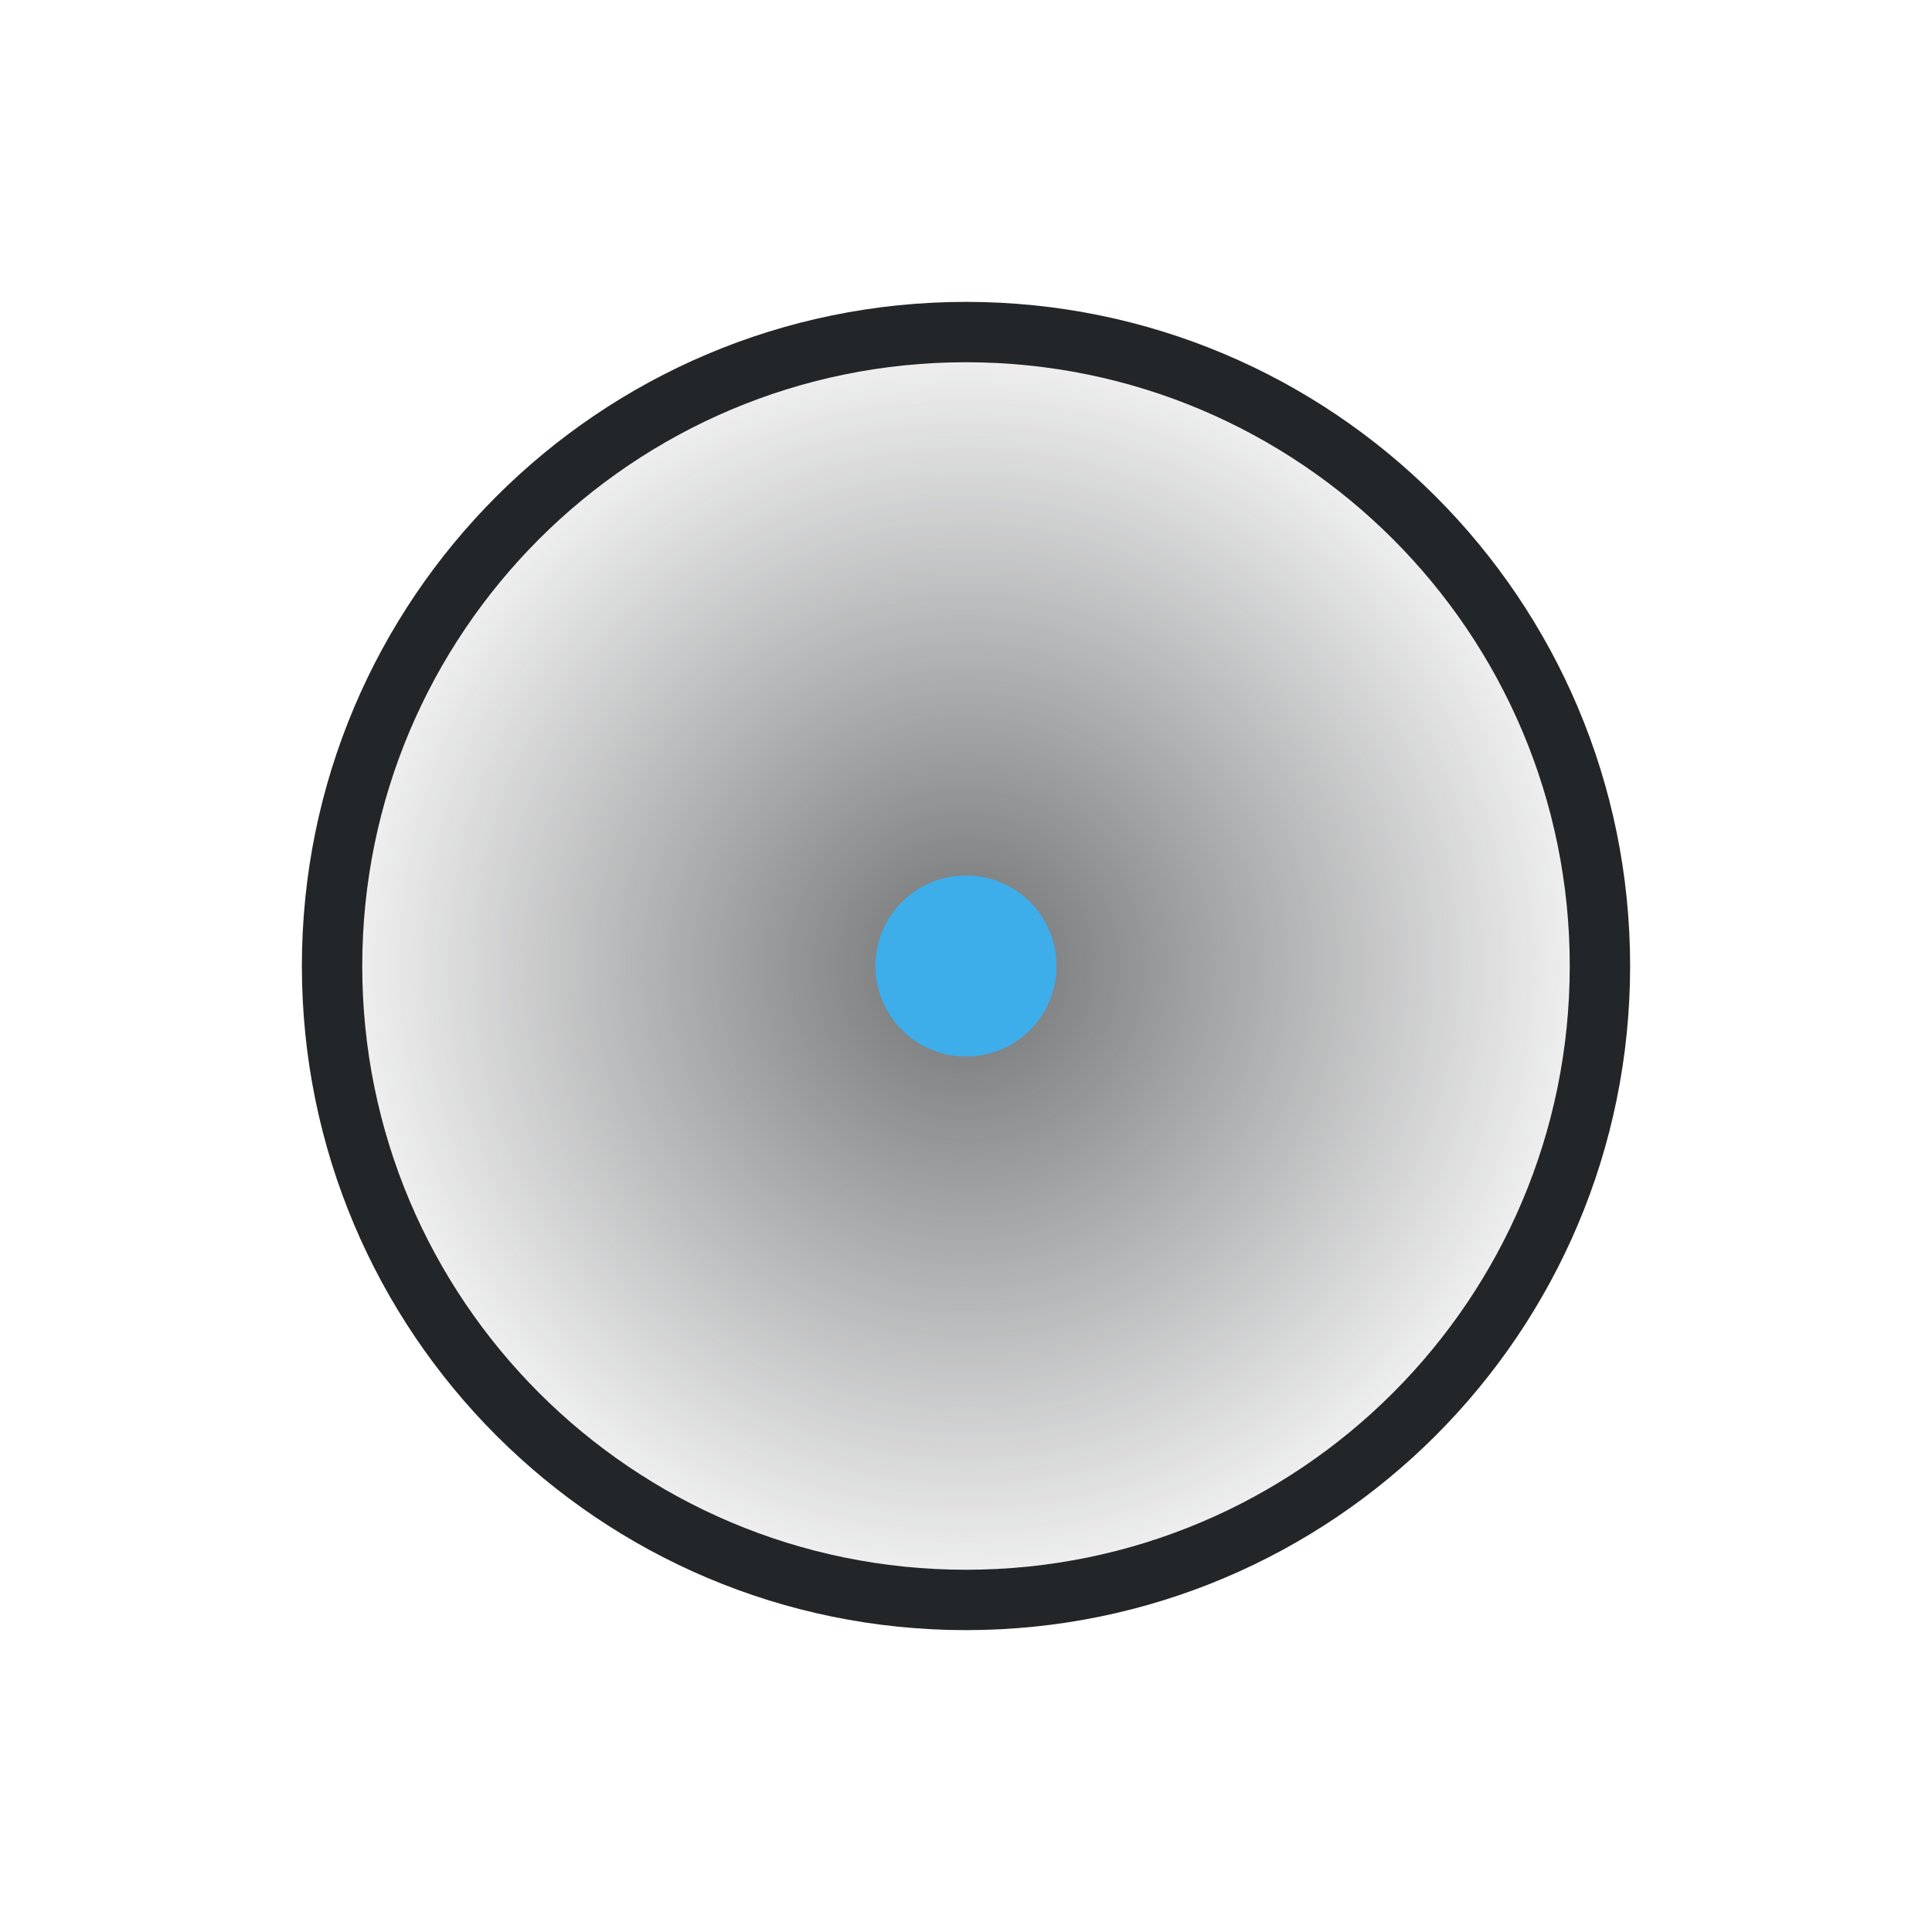
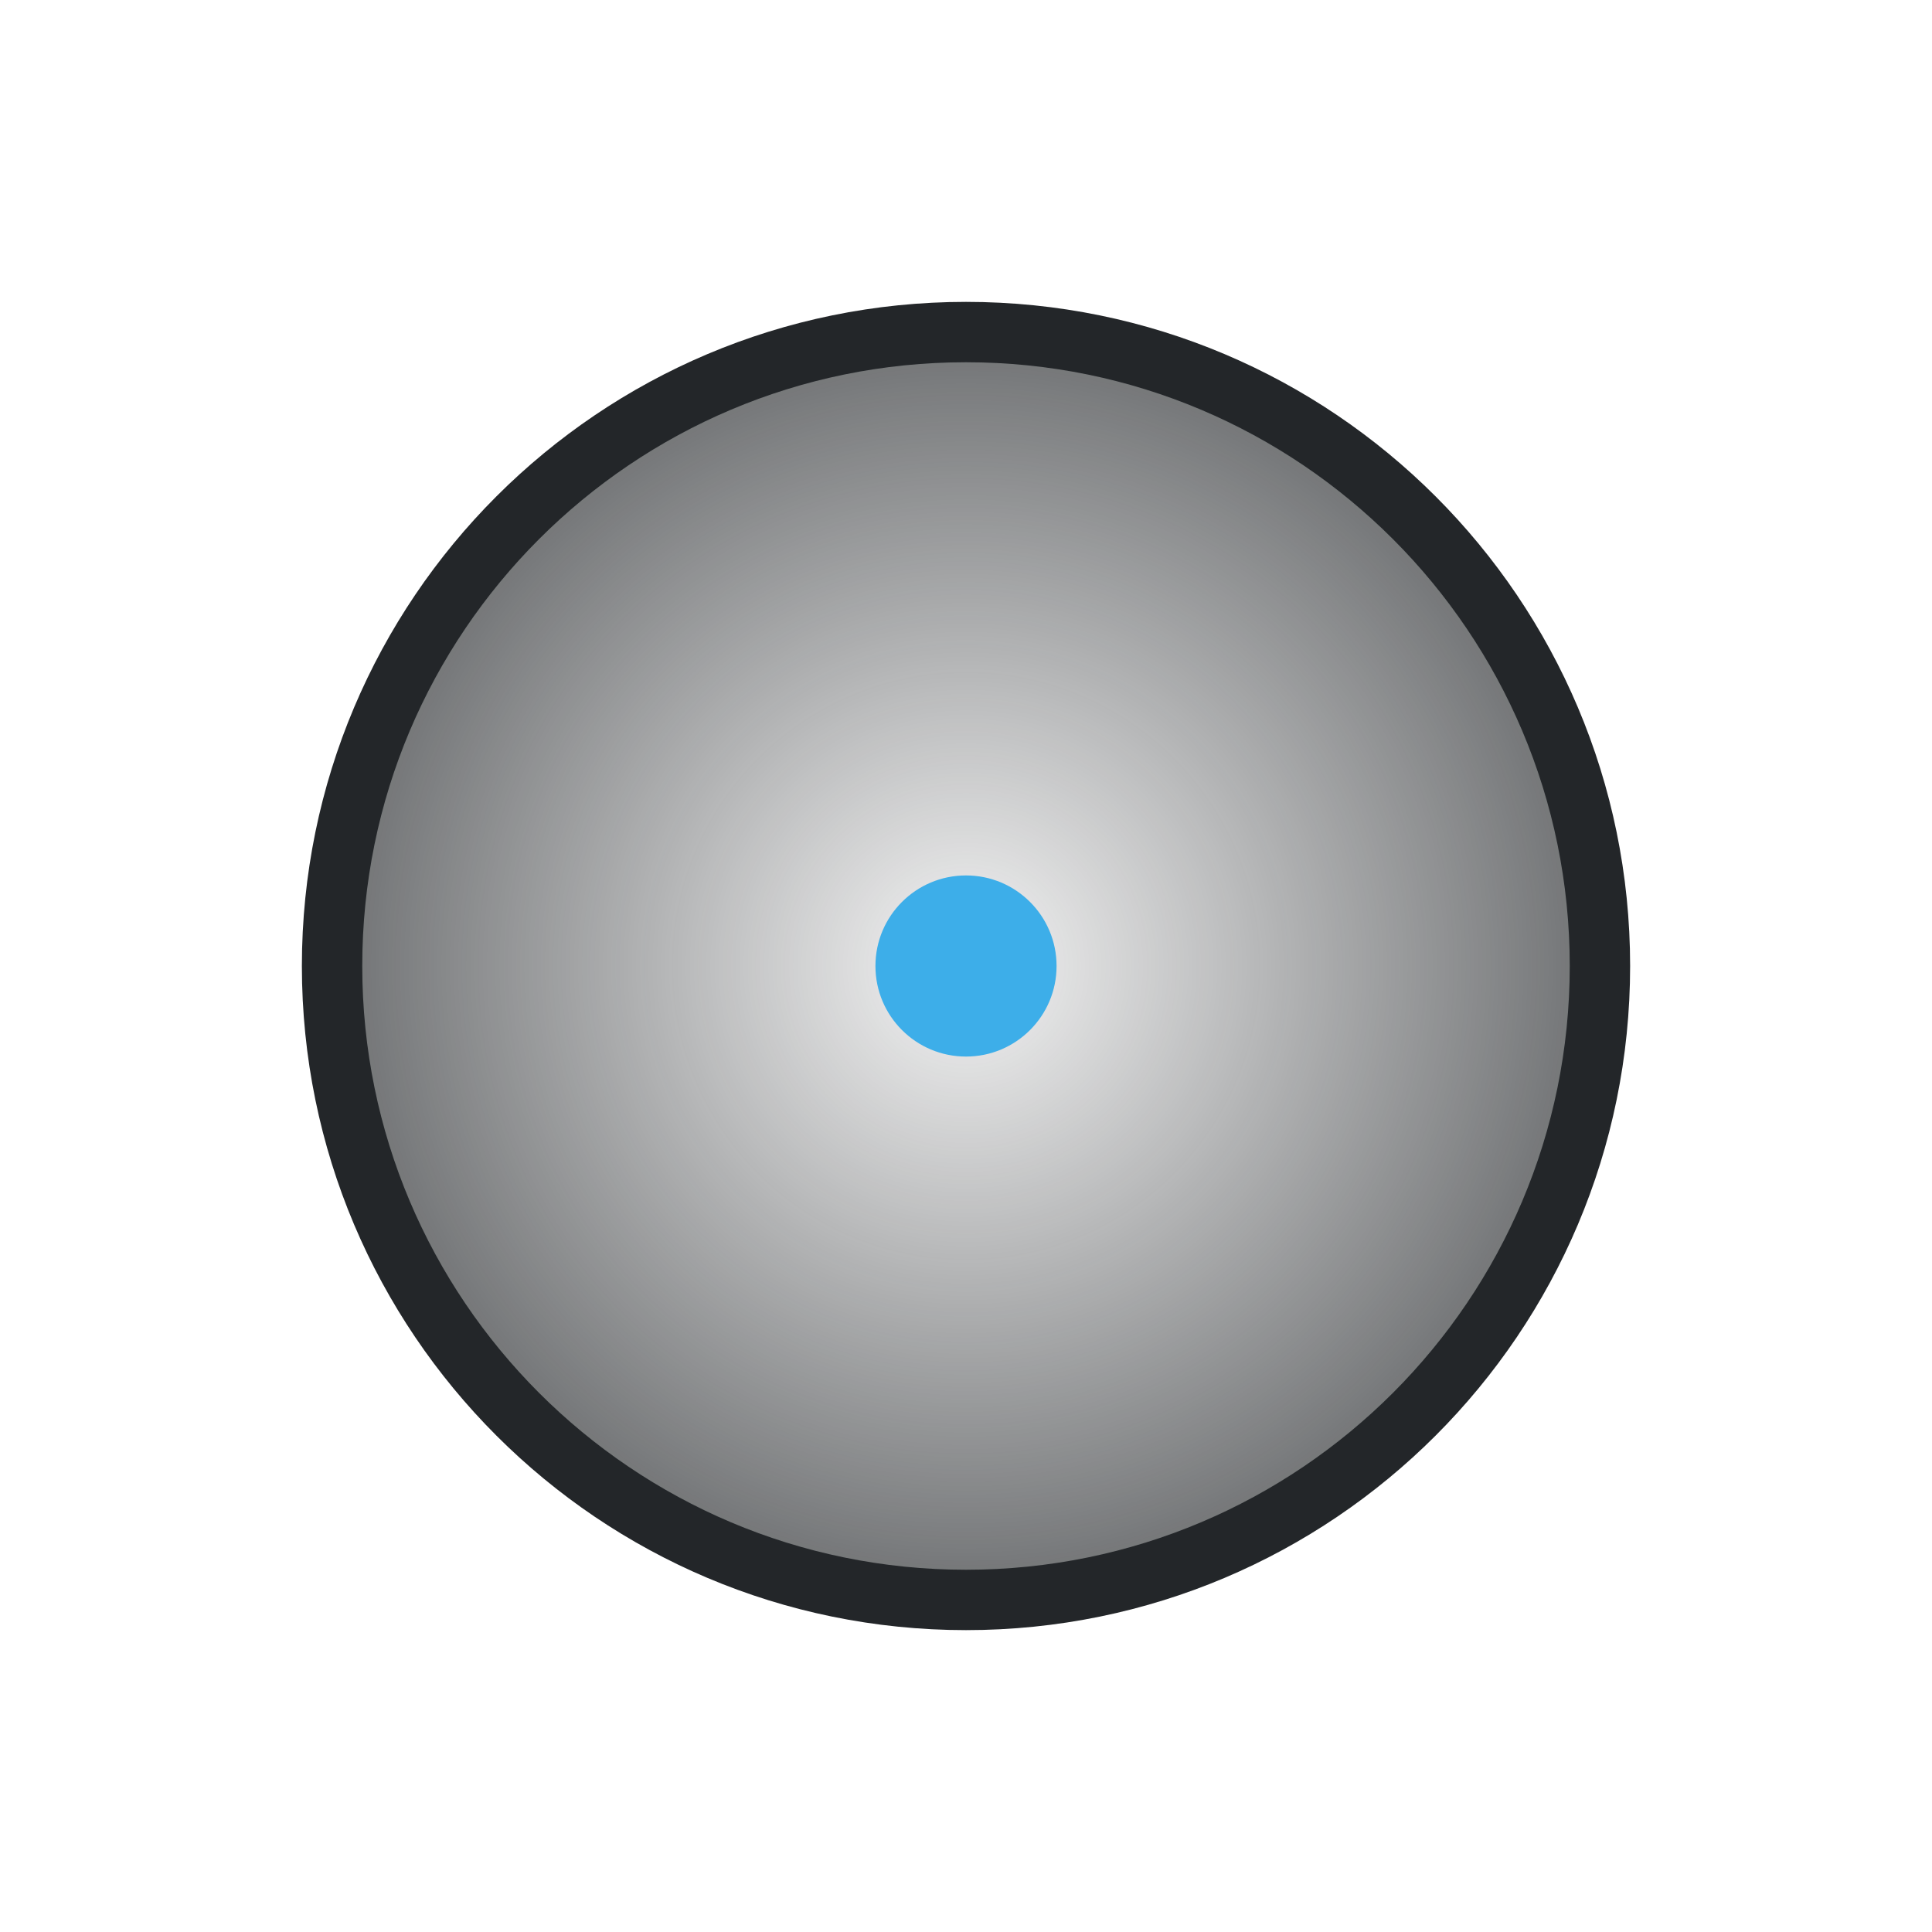
<svg xmlns="http://www.w3.org/2000/svg" width="32" height="32" viewBox="0 0 32 32">
  <defs>
    <style id="current-color-scheme">.ColorScheme-Text{color:#232629}.ColorScheme-Highlight{color:#3daee9}</style>
    <radialGradient id="radial-fill">
-       <stop class="ColorScheme-Text" offset="0" stop-color="currentColor" stop-opacity=".65" />
-       <stop class="ColorScheme-Text" offset="1" stop-color="currentColor" stop-opacity=".05" />
+       <stop class="ColorScheme-Text" offset="0" stop-color="currentColor" stop-opacity=".05" />
+       <stop class="ColorScheme-Text" offset="1" stop-color="currentColor" stop-opacity=".65" />
    </radialGradient>
  </defs>
  <circle class="ColorScheme-Text" cx="16" cy="16" r="10.5" fill="url(#radial-fill)" stroke="currentColor" />
  <circle class="ColorScheme-Highlight" cx="16" cy="16" r="1.5" fill="currentColor" />
</svg>
